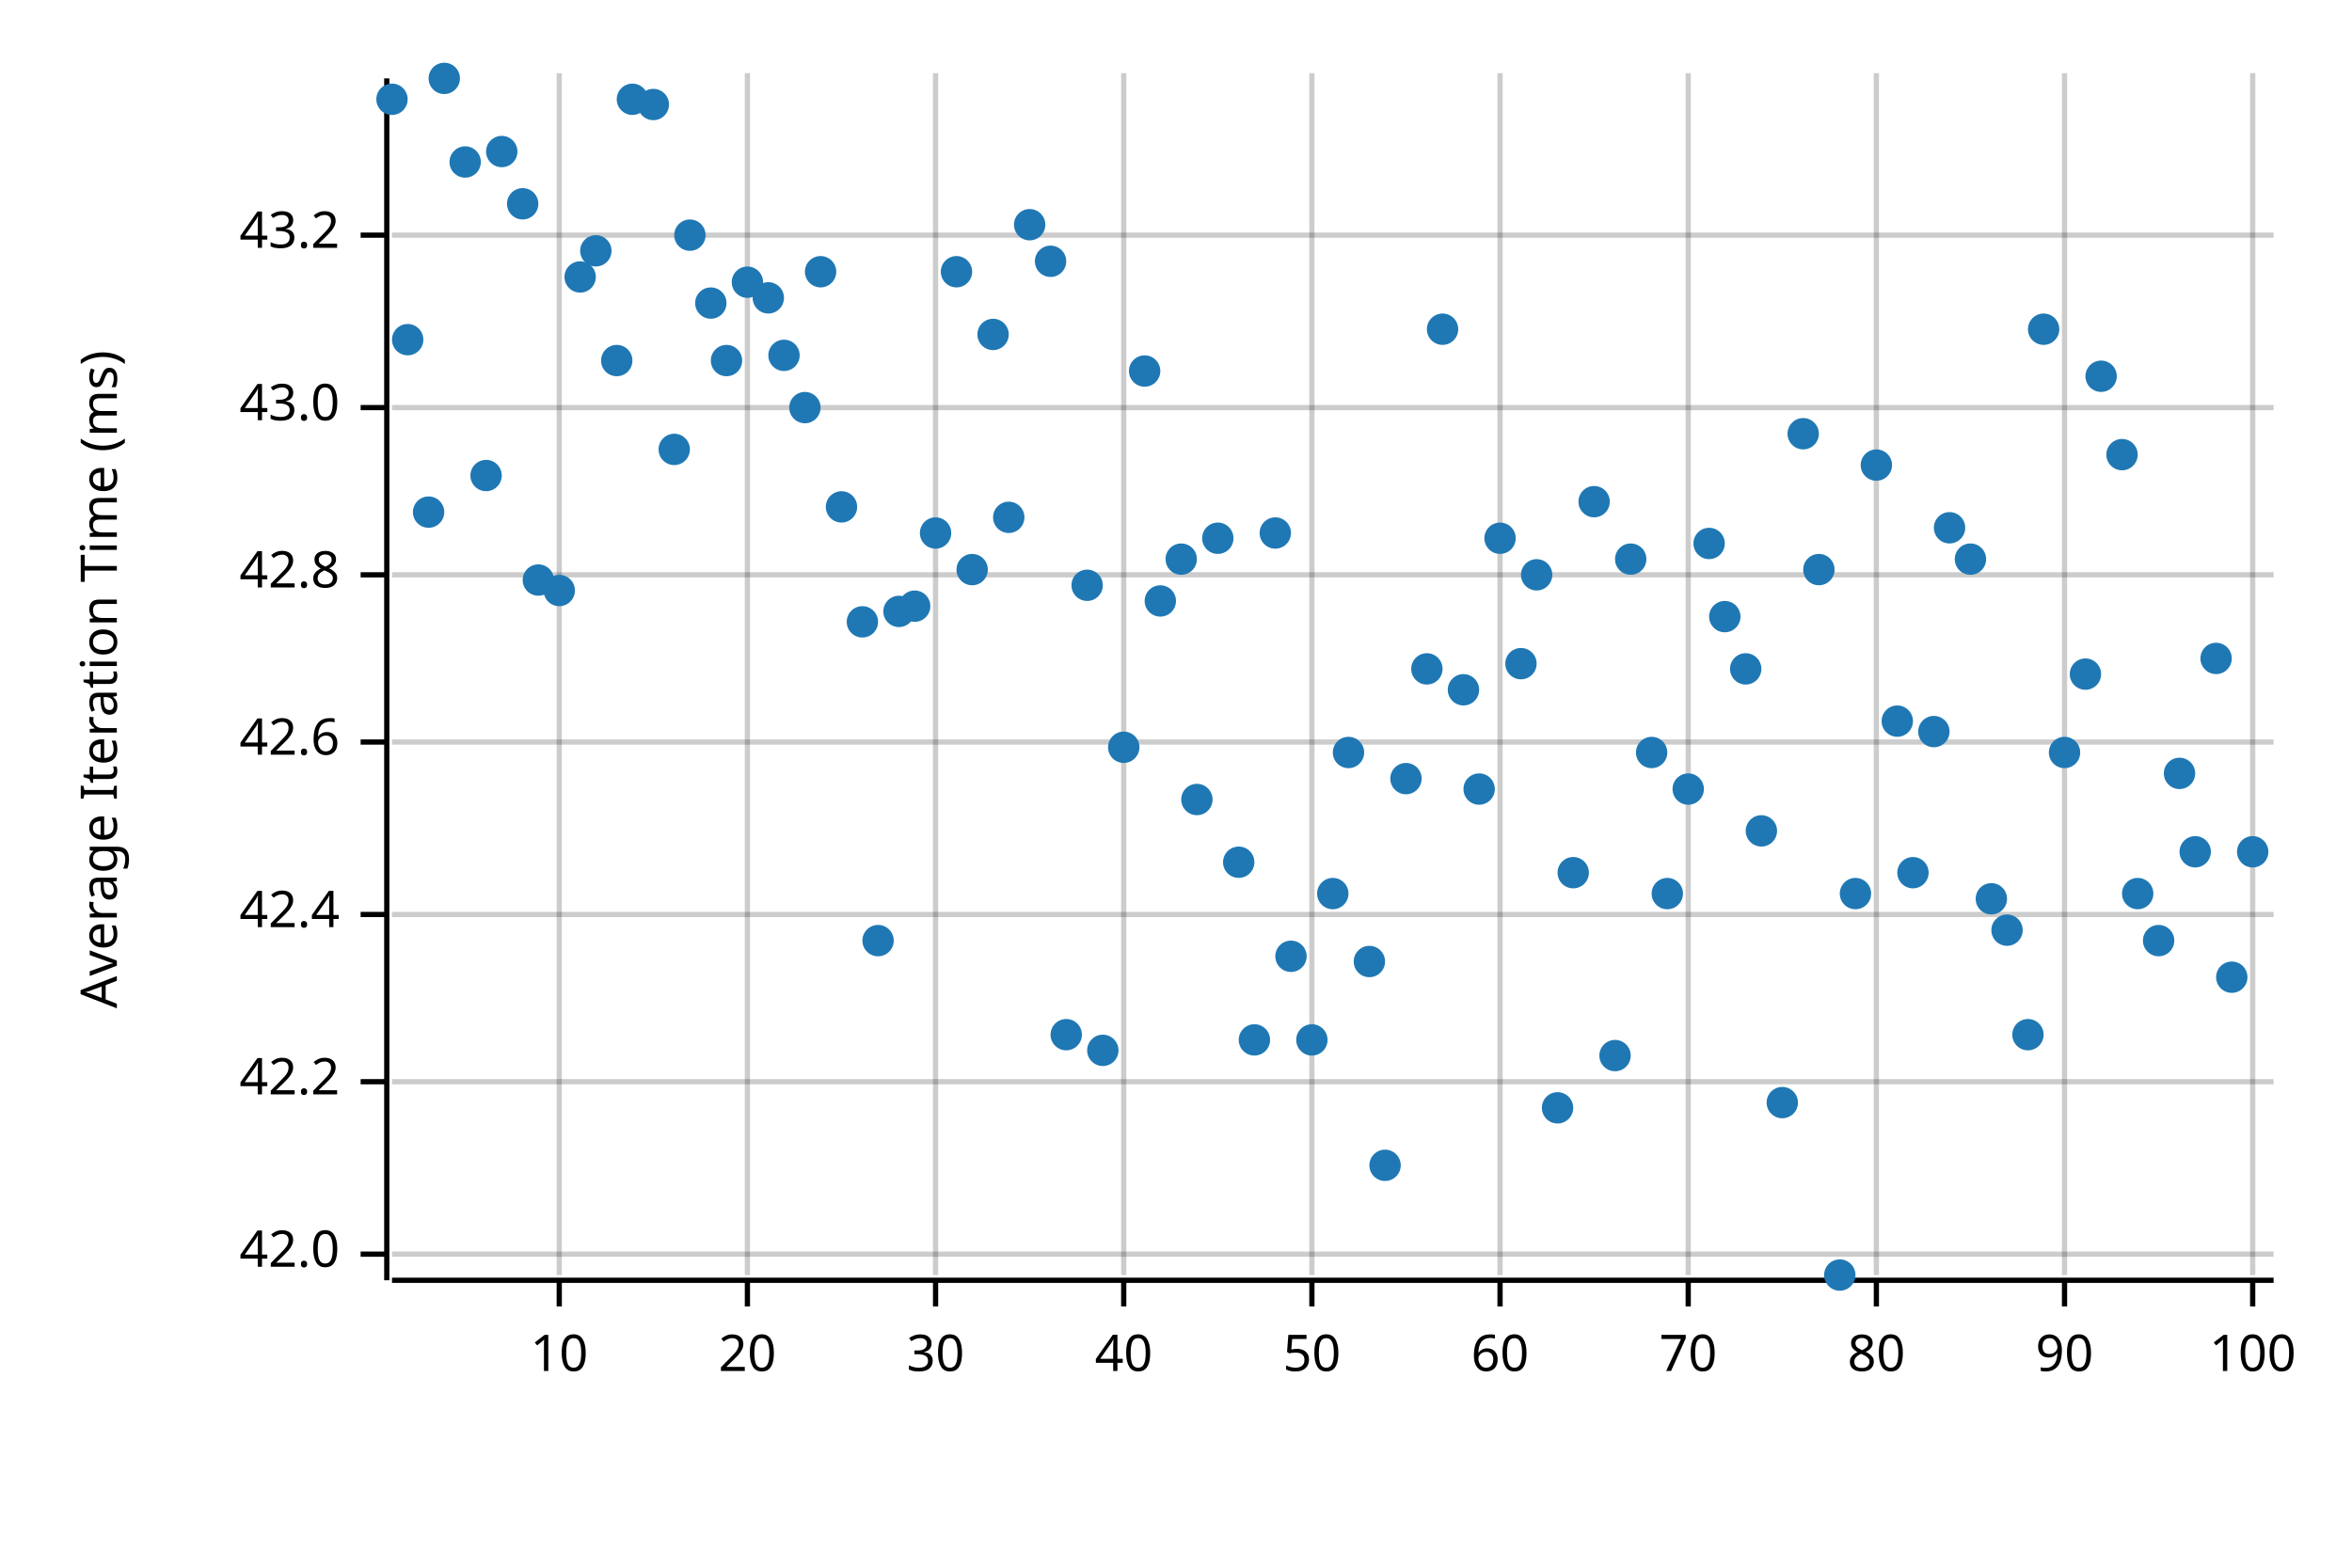
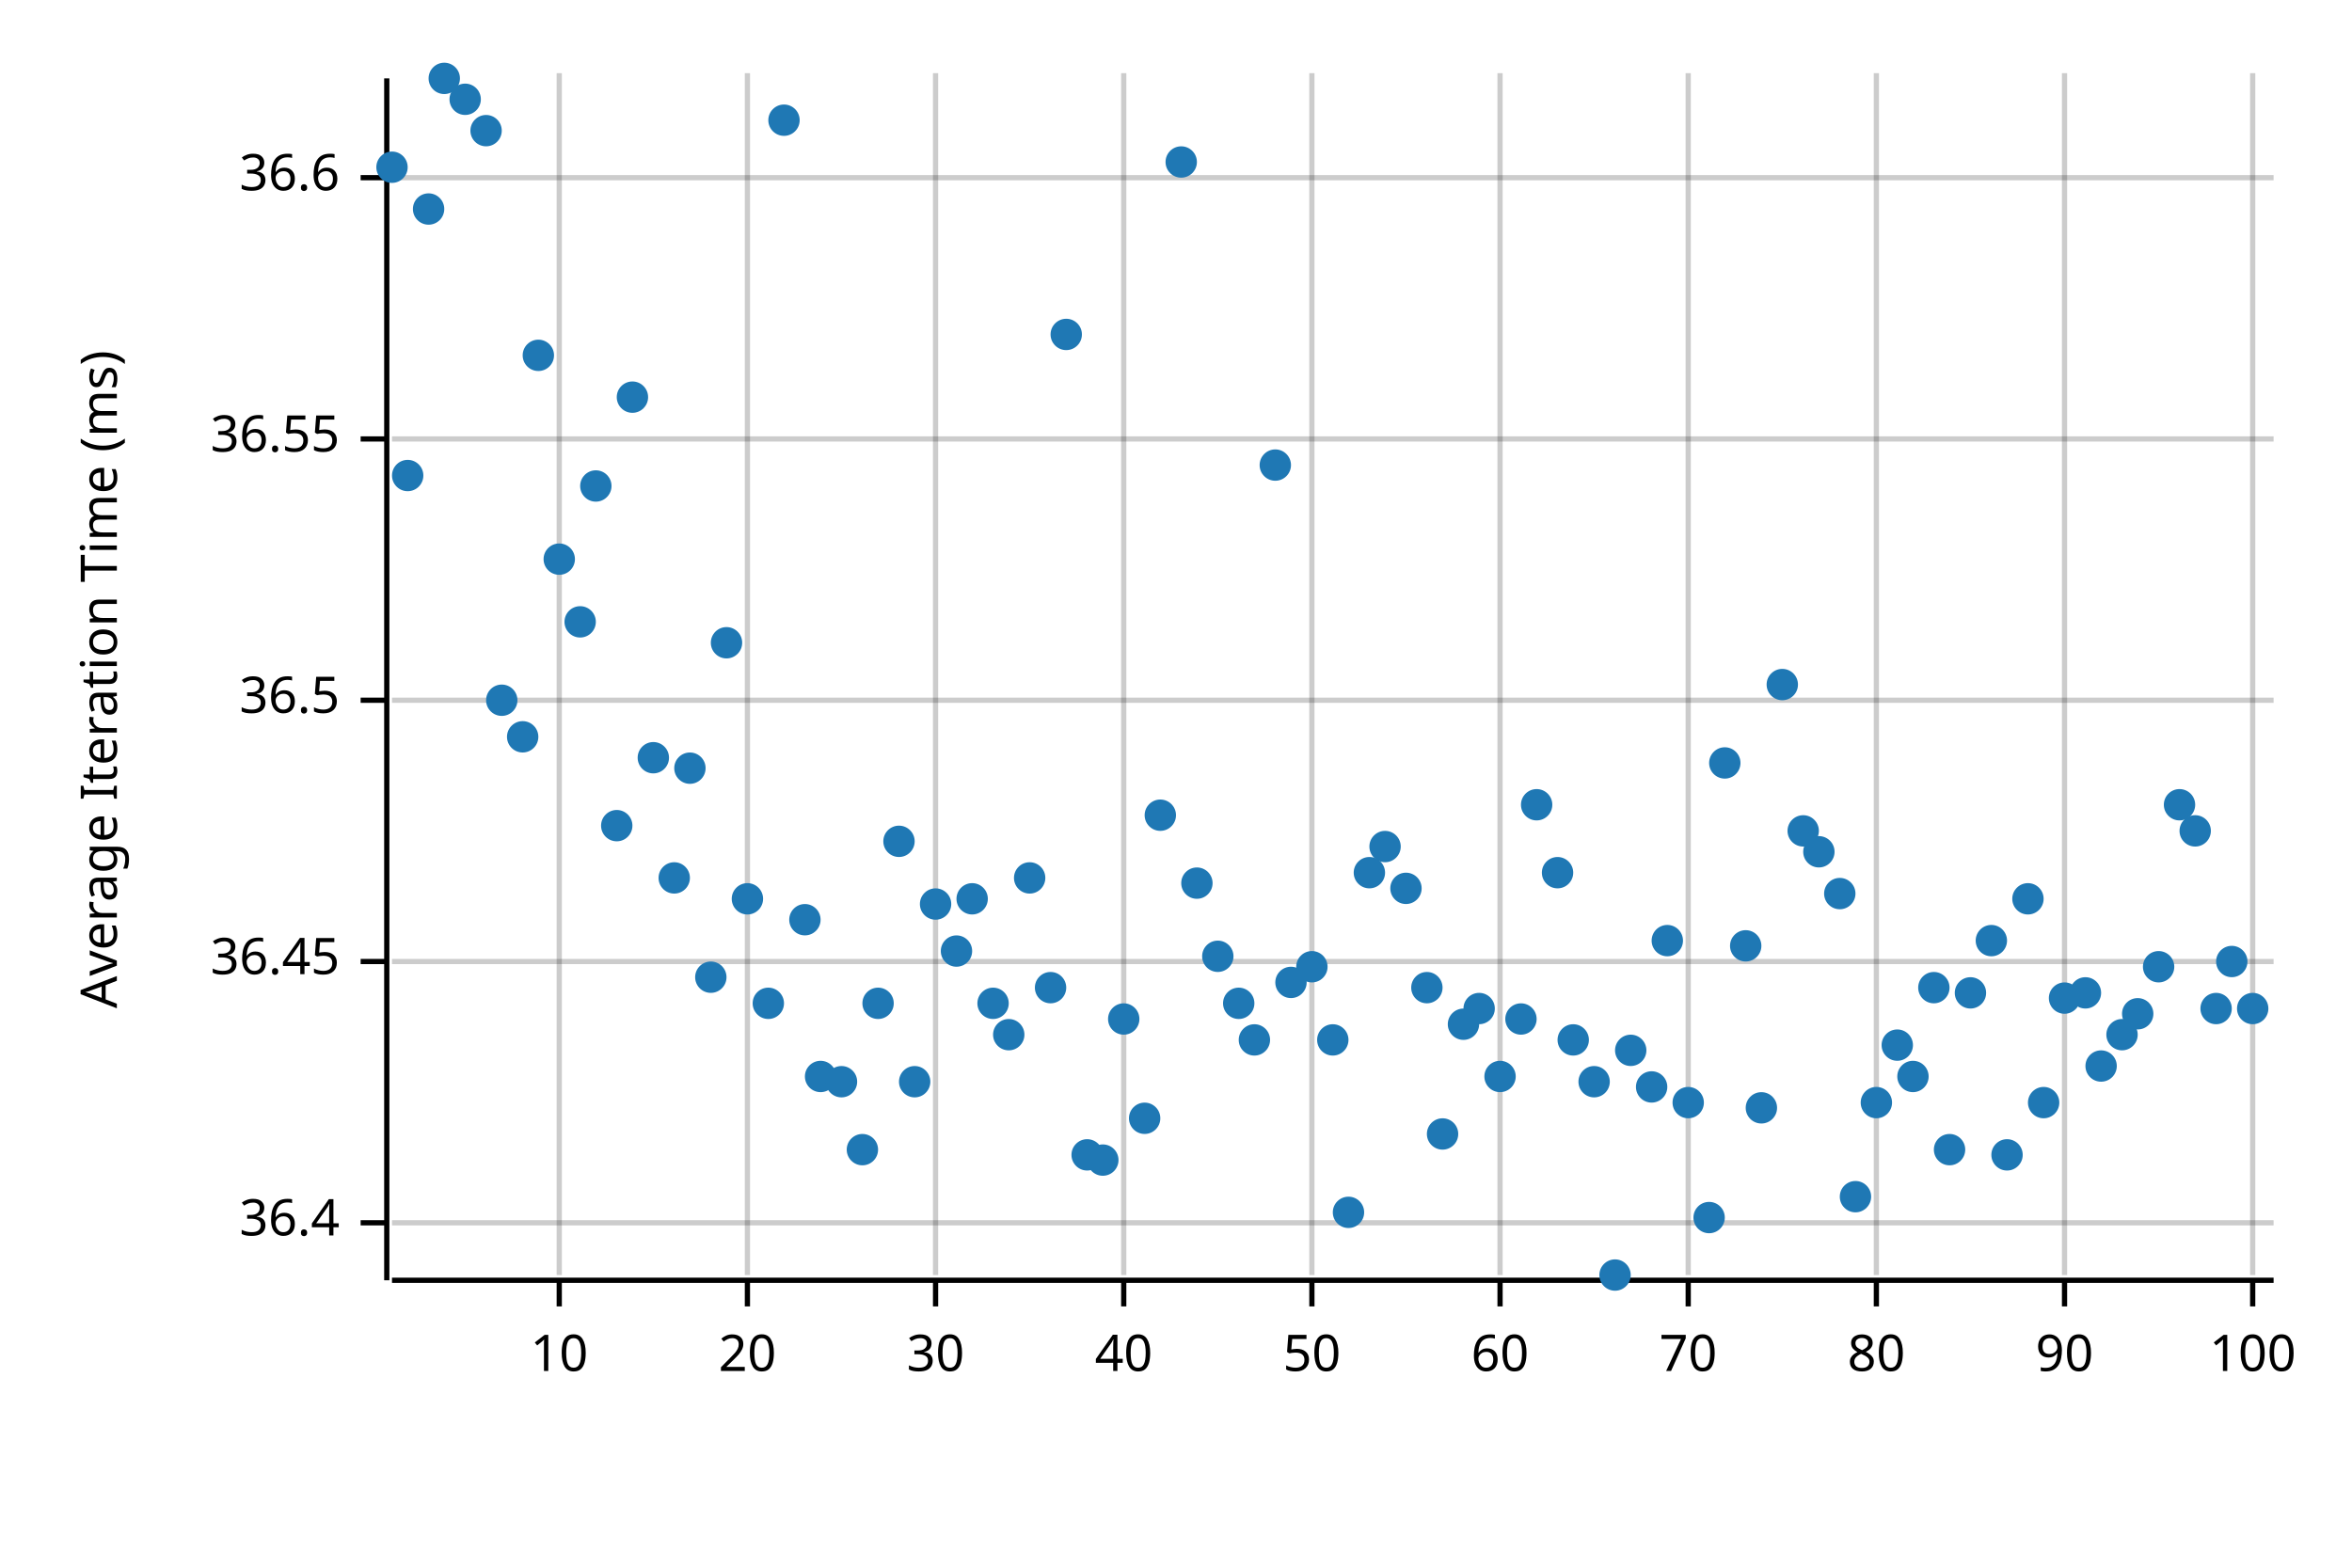
<svg xmlns="http://www.w3.org/2000/svg" width="450" height="300" viewBox="0 0 450 300">
  <text x="15" y="130" dy="0.76em" text-anchor="middle" font-family="sans-serif" font-size="9.677" opacity="1" fill="#000000" transform="rotate(270, 15, 130)">
Average Iteration Time (ms)
</text>
  <line opacity="0.2" stroke="#000000" stroke-width="1" x1="107" y1="244" x2="107" y2="14" />
  <line opacity="0.2" stroke="#000000" stroke-width="1" x1="143" y1="244" x2="143" y2="14" />
  <line opacity="0.2" stroke="#000000" stroke-width="1" x1="179" y1="244" x2="179" y2="14" />
  <line opacity="0.2" stroke="#000000" stroke-width="1" x1="215" y1="244" x2="215" y2="14" />
  <line opacity="0.2" stroke="#000000" stroke-width="1" x1="251" y1="244" x2="251" y2="14" />
  <line opacity="0.2" stroke="#000000" stroke-width="1" x1="287" y1="244" x2="287" y2="14" />
  <line opacity="0.2" stroke="#000000" stroke-width="1" x1="323" y1="244" x2="323" y2="14" />
  <line opacity="0.2" stroke="#000000" stroke-width="1" x1="359" y1="244" x2="359" y2="14" />
  <line opacity="0.2" stroke="#000000" stroke-width="1" x1="395" y1="244" x2="395" y2="14" />
  <line opacity="0.2" stroke="#000000" stroke-width="1" x1="431" y1="244" x2="431" y2="14" />
-   <line opacity="0.2" stroke="#000000" stroke-width="1" x1="75" y1="240" x2="435" y2="240" />
-   <line opacity="0.2" stroke="#000000" stroke-width="1" x1="75" y1="207" x2="435" y2="207" />
-   <line opacity="0.2" stroke="#000000" stroke-width="1" x1="75" y1="175" x2="435" y2="175" />
-   <line opacity="0.2" stroke="#000000" stroke-width="1" x1="75" y1="142" x2="435" y2="142" />
-   <line opacity="0.2" stroke="#000000" stroke-width="1" x1="75" y1="110" x2="435" y2="110" />
-   <line opacity="0.2" stroke="#000000" stroke-width="1" x1="75" y1="78" x2="435" y2="78" />
-   <line opacity="0.2" stroke="#000000" stroke-width="1" x1="75" y1="45" x2="435" y2="45" />
+   <line opacity="0.2" stroke="#000000" stroke-width="1" x1="75" y1="234" x2="435" y2="234" />
+   <line opacity="0.2" stroke="#000000" stroke-width="1" x1="75" y1="184" x2="435" y2="184" />
+   <line opacity="0.2" stroke="#000000" stroke-width="1" x1="75" y1="134" x2="435" y2="134" />
+   <line opacity="0.2" stroke="#000000" stroke-width="1" x1="75" y1="84" x2="435" y2="84" />
+   <line opacity="0.2" stroke="#000000" stroke-width="1" x1="75" y1="34" x2="435" y2="34" />
  <polyline fill="none" opacity="1" stroke="#000000" stroke-width="1" points="74,15 74,245 " />
-   <text x="65" y="240" dy="0.5ex" text-anchor="end" font-family="sans-serif" font-size="9.677" opacity="1" fill="#000000">
- 42.0
+   <text x="65" y="234" dy="0.5ex" text-anchor="end" font-family="sans-serif" font-size="9.677" opacity="1" fill="#000000">
+ 36.4
</text>
-   <polyline fill="none" opacity="1" stroke="#000000" stroke-width="1" points="69,240 74,240 " />
-   <text x="65" y="207" dy="0.5ex" text-anchor="end" font-family="sans-serif" font-size="9.677" opacity="1" fill="#000000">
- 42.2
+   <polyline fill="none" opacity="1" stroke="#000000" stroke-width="1" points="69,234 74,234 " />
+   <text x="65" y="184" dy="0.5ex" text-anchor="end" font-family="sans-serif" font-size="9.677" opacity="1" fill="#000000">
+ 36.45
</text>
-   <polyline fill="none" opacity="1" stroke="#000000" stroke-width="1" points="69,207 74,207 " />
-   <text x="65" y="175" dy="0.5ex" text-anchor="end" font-family="sans-serif" font-size="9.677" opacity="1" fill="#000000">
- 42.4
+   <polyline fill="none" opacity="1" stroke="#000000" stroke-width="1" points="69,184 74,184 " />
+   <text x="65" y="134" dy="0.5ex" text-anchor="end" font-family="sans-serif" font-size="9.677" opacity="1" fill="#000000">
+ 36.5
</text>
-   <polyline fill="none" opacity="1" stroke="#000000" stroke-width="1" points="69,175 74,175 " />
-   <text x="65" y="142" dy="0.5ex" text-anchor="end" font-family="sans-serif" font-size="9.677" opacity="1" fill="#000000">
- 42.6
+   <polyline fill="none" opacity="1" stroke="#000000" stroke-width="1" points="69,134 74,134 " />
+   <text x="65" y="84" dy="0.5ex" text-anchor="end" font-family="sans-serif" font-size="9.677" opacity="1" fill="#000000">
+ 36.55
</text>
-   <polyline fill="none" opacity="1" stroke="#000000" stroke-width="1" points="69,142 74,142 " />
-   <text x="65" y="110" dy="0.5ex" text-anchor="end" font-family="sans-serif" font-size="9.677" opacity="1" fill="#000000">
- 42.8
+   <polyline fill="none" opacity="1" stroke="#000000" stroke-width="1" points="69,84 74,84 " />
+   <text x="65" y="34" dy="0.5ex" text-anchor="end" font-family="sans-serif" font-size="9.677" opacity="1" fill="#000000">
+ 36.6
</text>
-   <polyline fill="none" opacity="1" stroke="#000000" stroke-width="1" points="69,110 74,110 " />
-   <text x="65" y="78" dy="0.5ex" text-anchor="end" font-family="sans-serif" font-size="9.677" opacity="1" fill="#000000">
- 43.0
- </text>
-   <polyline fill="none" opacity="1" stroke="#000000" stroke-width="1" points="69,78 74,78 " />
-   <text x="65" y="45" dy="0.5ex" text-anchor="end" font-family="sans-serif" font-size="9.677" opacity="1" fill="#000000">
- 43.2
- </text>
-   <polyline fill="none" opacity="1" stroke="#000000" stroke-width="1" points="69,45 74,45 " />
+   <polyline fill="none" opacity="1" stroke="#000000" stroke-width="1" points="69,34 74,34 " />
  <polyline fill="none" opacity="1" stroke="#000000" stroke-width="1" points="75,245 435,245 " />
  <text x="107" y="255" dy="0.76em" text-anchor="middle" font-family="sans-serif" font-size="9.677" opacity="1" fill="#000000">
10
</text>
  <polyline fill="none" opacity="1" stroke="#000000" stroke-width="1" points="107,245 107,250 " />
  <text x="143" y="255" dy="0.76em" text-anchor="middle" font-family="sans-serif" font-size="9.677" opacity="1" fill="#000000">
20
</text>
  <polyline fill="none" opacity="1" stroke="#000000" stroke-width="1" points="143,245 143,250 " />
  <text x="179" y="255" dy="0.76em" text-anchor="middle" font-family="sans-serif" font-size="9.677" opacity="1" fill="#000000">
30
</text>
  <polyline fill="none" opacity="1" stroke="#000000" stroke-width="1" points="179,245 179,250 " />
  <text x="215" y="255" dy="0.76em" text-anchor="middle" font-family="sans-serif" font-size="9.677" opacity="1" fill="#000000">
40
</text>
  <polyline fill="none" opacity="1" stroke="#000000" stroke-width="1" points="215,245 215,250 " />
  <text x="251" y="255" dy="0.76em" text-anchor="middle" font-family="sans-serif" font-size="9.677" opacity="1" fill="#000000">
50
</text>
  <polyline fill="none" opacity="1" stroke="#000000" stroke-width="1" points="251,245 251,250 " />
  <text x="287" y="255" dy="0.76em" text-anchor="middle" font-family="sans-serif" font-size="9.677" opacity="1" fill="#000000">
60
</text>
  <polyline fill="none" opacity="1" stroke="#000000" stroke-width="1" points="287,245 287,250 " />
  <text x="323" y="255" dy="0.76em" text-anchor="middle" font-family="sans-serif" font-size="9.677" opacity="1" fill="#000000">
70
</text>
  <polyline fill="none" opacity="1" stroke="#000000" stroke-width="1" points="323,245 323,250 " />
  <text x="359" y="255" dy="0.76em" text-anchor="middle" font-family="sans-serif" font-size="9.677" opacity="1" fill="#000000">
80
</text>
  <polyline fill="none" opacity="1" stroke="#000000" stroke-width="1" points="359,245 359,250 " />
  <text x="395" y="255" dy="0.76em" text-anchor="middle" font-family="sans-serif" font-size="9.677" opacity="1" fill="#000000">
90
</text>
  <polyline fill="none" opacity="1" stroke="#000000" stroke-width="1" points="395,245 395,250 " />
  <text x="431" y="255" dy="0.76em" text-anchor="middle" font-family="sans-serif" font-size="9.677" opacity="1" fill="#000000">
100
</text>
  <polyline fill="none" opacity="1" stroke="#000000" stroke-width="1" points="431,245 431,250 " />
-   <circle cx="75" cy="19" r="3" opacity="1" fill="#1F78B4" stroke="none" stroke-width="1" />
-   <circle cx="78" cy="65" r="3" opacity="1" fill="#1F78B4" stroke="none" stroke-width="1" />
-   <circle cx="82" cy="98" r="3" opacity="1" fill="#1F78B4" stroke="none" stroke-width="1" />
+   <circle cx="75" cy="32" r="3" opacity="1" fill="#1F78B4" stroke="none" stroke-width="1" />
+   <circle cx="78" cy="91" r="3" opacity="1" fill="#1F78B4" stroke="none" stroke-width="1" />
+   <circle cx="82" cy="40" r="3" opacity="1" fill="#1F78B4" stroke="none" stroke-width="1" />
  <circle cx="85" cy="15" r="3" opacity="1" fill="#1F78B4" stroke="none" stroke-width="1" />
-   <circle cx="89" cy="31" r="3" opacity="1" fill="#1F78B4" stroke="none" stroke-width="1" />
-   <circle cx="93" cy="91" r="3" opacity="1" fill="#1F78B4" stroke="none" stroke-width="1" />
-   <circle cx="96" cy="29" r="3" opacity="1" fill="#1F78B4" stroke="none" stroke-width="1" />
-   <circle cx="100" cy="39" r="3" opacity="1" fill="#1F78B4" stroke="none" stroke-width="1" />
-   <circle cx="103" cy="111" r="3" opacity="1" fill="#1F78B4" stroke="none" stroke-width="1" />
-   <circle cx="107" cy="113" r="3" opacity="1" fill="#1F78B4" stroke="none" stroke-width="1" />
-   <circle cx="111" cy="53" r="3" opacity="1" fill="#1F78B4" stroke="none" stroke-width="1" />
-   <circle cx="114" cy="48" r="3" opacity="1" fill="#1F78B4" stroke="none" stroke-width="1" />
-   <circle cx="118" cy="69" r="3" opacity="1" fill="#1F78B4" stroke="none" stroke-width="1" />
-   <circle cx="121" cy="19" r="3" opacity="1" fill="#1F78B4" stroke="none" stroke-width="1" />
-   <circle cx="125" cy="20" r="3" opacity="1" fill="#1F78B4" stroke="none" stroke-width="1" />
-   <circle cx="129" cy="86" r="3" opacity="1" fill="#1F78B4" stroke="none" stroke-width="1" />
-   <circle cx="132" cy="45" r="3" opacity="1" fill="#1F78B4" stroke="none" stroke-width="1" />
-   <circle cx="136" cy="58" r="3" opacity="1" fill="#1F78B4" stroke="none" stroke-width="1" />
-   <circle cx="139" cy="69" r="3" opacity="1" fill="#1F78B4" stroke="none" stroke-width="1" />
-   <circle cx="143" cy="54" r="3" opacity="1" fill="#1F78B4" stroke="none" stroke-width="1" />
-   <circle cx="147" cy="57" r="3" opacity="1" fill="#1F78B4" stroke="none" stroke-width="1" />
-   <circle cx="150" cy="68" r="3" opacity="1" fill="#1F78B4" stroke="none" stroke-width="1" />
-   <circle cx="154" cy="78" r="3" opacity="1" fill="#1F78B4" stroke="none" stroke-width="1" />
-   <circle cx="157" cy="52" r="3" opacity="1" fill="#1F78B4" stroke="none" stroke-width="1" />
-   <circle cx="161" cy="97" r="3" opacity="1" fill="#1F78B4" stroke="none" stroke-width="1" />
-   <circle cx="165" cy="119" r="3" opacity="1" fill="#1F78B4" stroke="none" stroke-width="1" />
-   <circle cx="168" cy="180" r="3" opacity="1" fill="#1F78B4" stroke="none" stroke-width="1" />
-   <circle cx="172" cy="117" r="3" opacity="1" fill="#1F78B4" stroke="none" stroke-width="1" />
-   <circle cx="175" cy="116" r="3" opacity="1" fill="#1F78B4" stroke="none" stroke-width="1" />
-   <circle cx="179" cy="102" r="3" opacity="1" fill="#1F78B4" stroke="none" stroke-width="1" />
-   <circle cx="183" cy="52" r="3" opacity="1" fill="#1F78B4" stroke="none" stroke-width="1" />
-   <circle cx="186" cy="109" r="3" opacity="1" fill="#1F78B4" stroke="none" stroke-width="1" />
-   <circle cx="190" cy="64" r="3" opacity="1" fill="#1F78B4" stroke="none" stroke-width="1" />
-   <circle cx="193" cy="99" r="3" opacity="1" fill="#1F78B4" stroke="none" stroke-width="1" />
-   <circle cx="197" cy="43" r="3" opacity="1" fill="#1F78B4" stroke="none" stroke-width="1" />
-   <circle cx="201" cy="50" r="3" opacity="1" fill="#1F78B4" stroke="none" stroke-width="1" />
-   <circle cx="204" cy="198" r="3" opacity="1" fill="#1F78B4" stroke="none" stroke-width="1" />
-   <circle cx="208" cy="112" r="3" opacity="1" fill="#1F78B4" stroke="none" stroke-width="1" />
-   <circle cx="211" cy="201" r="3" opacity="1" fill="#1F78B4" stroke="none" stroke-width="1" />
-   <circle cx="215" cy="143" r="3" opacity="1" fill="#1F78B4" stroke="none" stroke-width="1" />
-   <circle cx="219" cy="71" r="3" opacity="1" fill="#1F78B4" stroke="none" stroke-width="1" />
-   <circle cx="222" cy="115" r="3" opacity="1" fill="#1F78B4" stroke="none" stroke-width="1" />
-   <circle cx="226" cy="107" r="3" opacity="1" fill="#1F78B4" stroke="none" stroke-width="1" />
-   <circle cx="229" cy="153" r="3" opacity="1" fill="#1F78B4" stroke="none" stroke-width="1" />
-   <circle cx="233" cy="103" r="3" opacity="1" fill="#1F78B4" stroke="none" stroke-width="1" />
-   <circle cx="237" cy="165" r="3" opacity="1" fill="#1F78B4" stroke="none" stroke-width="1" />
+   <circle cx="89" cy="19" r="3" opacity="1" fill="#1F78B4" stroke="none" stroke-width="1" />
+   <circle cx="93" cy="25" r="3" opacity="1" fill="#1F78B4" stroke="none" stroke-width="1" />
+   <circle cx="96" cy="134" r="3" opacity="1" fill="#1F78B4" stroke="none" stroke-width="1" />
+   <circle cx="100" cy="141" r="3" opacity="1" fill="#1F78B4" stroke="none" stroke-width="1" />
+   <circle cx="103" cy="68" r="3" opacity="1" fill="#1F78B4" stroke="none" stroke-width="1" />
+   <circle cx="107" cy="107" r="3" opacity="1" fill="#1F78B4" stroke="none" stroke-width="1" />
+   <circle cx="111" cy="119" r="3" opacity="1" fill="#1F78B4" stroke="none" stroke-width="1" />
+   <circle cx="114" cy="93" r="3" opacity="1" fill="#1F78B4" stroke="none" stroke-width="1" />
+   <circle cx="118" cy="158" r="3" opacity="1" fill="#1F78B4" stroke="none" stroke-width="1" />
+   <circle cx="121" cy="76" r="3" opacity="1" fill="#1F78B4" stroke="none" stroke-width="1" />
+   <circle cx="125" cy="145" r="3" opacity="1" fill="#1F78B4" stroke="none" stroke-width="1" />
+   <circle cx="129" cy="168" r="3" opacity="1" fill="#1F78B4" stroke="none" stroke-width="1" />
+   <circle cx="132" cy="147" r="3" opacity="1" fill="#1F78B4" stroke="none" stroke-width="1" />
+   <circle cx="136" cy="187" r="3" opacity="1" fill="#1F78B4" stroke="none" stroke-width="1" />
+   <circle cx="139" cy="123" r="3" opacity="1" fill="#1F78B4" stroke="none" stroke-width="1" />
+   <circle cx="143" cy="172" r="3" opacity="1" fill="#1F78B4" stroke="none" stroke-width="1" />
+   <circle cx="147" cy="192" r="3" opacity="1" fill="#1F78B4" stroke="none" stroke-width="1" />
+   <circle cx="150" cy="23" r="3" opacity="1" fill="#1F78B4" stroke="none" stroke-width="1" />
+   <circle cx="154" cy="176" r="3" opacity="1" fill="#1F78B4" stroke="none" stroke-width="1" />
+   <circle cx="157" cy="206" r="3" opacity="1" fill="#1F78B4" stroke="none" stroke-width="1" />
+   <circle cx="161" cy="207" r="3" opacity="1" fill="#1F78B4" stroke="none" stroke-width="1" />
+   <circle cx="165" cy="220" r="3" opacity="1" fill="#1F78B4" stroke="none" stroke-width="1" />
+   <circle cx="168" cy="192" r="3" opacity="1" fill="#1F78B4" stroke="none" stroke-width="1" />
+   <circle cx="172" cy="161" r="3" opacity="1" fill="#1F78B4" stroke="none" stroke-width="1" />
+   <circle cx="175" cy="207" r="3" opacity="1" fill="#1F78B4" stroke="none" stroke-width="1" />
+   <circle cx="179" cy="173" r="3" opacity="1" fill="#1F78B4" stroke="none" stroke-width="1" />
+   <circle cx="183" cy="182" r="3" opacity="1" fill="#1F78B4" stroke="none" stroke-width="1" />
+   <circle cx="186" cy="172" r="3" opacity="1" fill="#1F78B4" stroke="none" stroke-width="1" />
+   <circle cx="190" cy="192" r="3" opacity="1" fill="#1F78B4" stroke="none" stroke-width="1" />
+   <circle cx="193" cy="198" r="3" opacity="1" fill="#1F78B4" stroke="none" stroke-width="1" />
+   <circle cx="197" cy="168" r="3" opacity="1" fill="#1F78B4" stroke="none" stroke-width="1" />
+   <circle cx="201" cy="189" r="3" opacity="1" fill="#1F78B4" stroke="none" stroke-width="1" />
+   <circle cx="204" cy="64" r="3" opacity="1" fill="#1F78B4" stroke="none" stroke-width="1" />
+   <circle cx="208" cy="221" r="3" opacity="1" fill="#1F78B4" stroke="none" stroke-width="1" />
+   <circle cx="211" cy="222" r="3" opacity="1" fill="#1F78B4" stroke="none" stroke-width="1" />
+   <circle cx="215" cy="195" r="3" opacity="1" fill="#1F78B4" stroke="none" stroke-width="1" />
+   <circle cx="219" cy="214" r="3" opacity="1" fill="#1F78B4" stroke="none" stroke-width="1" />
+   <circle cx="222" cy="156" r="3" opacity="1" fill="#1F78B4" stroke="none" stroke-width="1" />
+   <circle cx="226" cy="31" r="3" opacity="1" fill="#1F78B4" stroke="none" stroke-width="1" />
+   <circle cx="229" cy="169" r="3" opacity="1" fill="#1F78B4" stroke="none" stroke-width="1" />
+   <circle cx="233" cy="183" r="3" opacity="1" fill="#1F78B4" stroke="none" stroke-width="1" />
+   <circle cx="237" cy="192" r="3" opacity="1" fill="#1F78B4" stroke="none" stroke-width="1" />
  <circle cx="240" cy="199" r="3" opacity="1" fill="#1F78B4" stroke="none" stroke-width="1" />
-   <circle cx="244" cy="102" r="3" opacity="1" fill="#1F78B4" stroke="none" stroke-width="1" />
-   <circle cx="247" cy="183" r="3" opacity="1" fill="#1F78B4" stroke="none" stroke-width="1" />
-   <circle cx="251" cy="199" r="3" opacity="1" fill="#1F78B4" stroke="none" stroke-width="1" />
-   <circle cx="255" cy="171" r="3" opacity="1" fill="#1F78B4" stroke="none" stroke-width="1" />
-   <circle cx="258" cy="144" r="3" opacity="1" fill="#1F78B4" stroke="none" stroke-width="1" />
-   <circle cx="262" cy="184" r="3" opacity="1" fill="#1F78B4" stroke="none" stroke-width="1" />
-   <circle cx="265" cy="223" r="3" opacity="1" fill="#1F78B4" stroke="none" stroke-width="1" />
-   <circle cx="269" cy="149" r="3" opacity="1" fill="#1F78B4" stroke="none" stroke-width="1" />
-   <circle cx="273" cy="128" r="3" opacity="1" fill="#1F78B4" stroke="none" stroke-width="1" />
-   <circle cx="276" cy="63" r="3" opacity="1" fill="#1F78B4" stroke="none" stroke-width="1" />
-   <circle cx="280" cy="132" r="3" opacity="1" fill="#1F78B4" stroke="none" stroke-width="1" />
-   <circle cx="283" cy="151" r="3" opacity="1" fill="#1F78B4" stroke="none" stroke-width="1" />
-   <circle cx="287" cy="103" r="3" opacity="1" fill="#1F78B4" stroke="none" stroke-width="1" />
-   <circle cx="291" cy="127" r="3" opacity="1" fill="#1F78B4" stroke="none" stroke-width="1" />
-   <circle cx="294" cy="110" r="3" opacity="1" fill="#1F78B4" stroke="none" stroke-width="1" />
-   <circle cx="298" cy="212" r="3" opacity="1" fill="#1F78B4" stroke="none" stroke-width="1" />
-   <circle cx="301" cy="167" r="3" opacity="1" fill="#1F78B4" stroke="none" stroke-width="1" />
-   <circle cx="305" cy="96" r="3" opacity="1" fill="#1F78B4" stroke="none" stroke-width="1" />
-   <circle cx="309" cy="202" r="3" opacity="1" fill="#1F78B4" stroke="none" stroke-width="1" />
-   <circle cx="312" cy="107" r="3" opacity="1" fill="#1F78B4" stroke="none" stroke-width="1" />
-   <circle cx="316" cy="144" r="3" opacity="1" fill="#1F78B4" stroke="none" stroke-width="1" />
-   <circle cx="319" cy="171" r="3" opacity="1" fill="#1F78B4" stroke="none" stroke-width="1" />
-   <circle cx="323" cy="151" r="3" opacity="1" fill="#1F78B4" stroke="none" stroke-width="1" />
-   <circle cx="327" cy="104" r="3" opacity="1" fill="#1F78B4" stroke="none" stroke-width="1" />
-   <circle cx="330" cy="118" r="3" opacity="1" fill="#1F78B4" stroke="none" stroke-width="1" />
-   <circle cx="334" cy="128" r="3" opacity="1" fill="#1F78B4" stroke="none" stroke-width="1" />
-   <circle cx="337" cy="159" r="3" opacity="1" fill="#1F78B4" stroke="none" stroke-width="1" />
-   <circle cx="341" cy="211" r="3" opacity="1" fill="#1F78B4" stroke="none" stroke-width="1" />
-   <circle cx="345" cy="83" r="3" opacity="1" fill="#1F78B4" stroke="none" stroke-width="1" />
-   <circle cx="348" cy="109" r="3" opacity="1" fill="#1F78B4" stroke="none" stroke-width="1" />
-   <circle cx="352" cy="244" r="3" opacity="1" fill="#1F78B4" stroke="none" stroke-width="1" />
-   <circle cx="355" cy="171" r="3" opacity="1" fill="#1F78B4" stroke="none" stroke-width="1" />
-   <circle cx="359" cy="89" r="3" opacity="1" fill="#1F78B4" stroke="none" stroke-width="1" />
-   <circle cx="363" cy="138" r="3" opacity="1" fill="#1F78B4" stroke="none" stroke-width="1" />
-   <circle cx="366" cy="167" r="3" opacity="1" fill="#1F78B4" stroke="none" stroke-width="1" />
-   <circle cx="370" cy="140" r="3" opacity="1" fill="#1F78B4" stroke="none" stroke-width="1" />
-   <circle cx="373" cy="101" r="3" opacity="1" fill="#1F78B4" stroke="none" stroke-width="1" />
-   <circle cx="377" cy="107" r="3" opacity="1" fill="#1F78B4" stroke="none" stroke-width="1" />
-   <circle cx="381" cy="172" r="3" opacity="1" fill="#1F78B4" stroke="none" stroke-width="1" />
-   <circle cx="384" cy="178" r="3" opacity="1" fill="#1F78B4" stroke="none" stroke-width="1" />
-   <circle cx="388" cy="198" r="3" opacity="1" fill="#1F78B4" stroke="none" stroke-width="1" />
-   <circle cx="391" cy="63" r="3" opacity="1" fill="#1F78B4" stroke="none" stroke-width="1" />
-   <circle cx="395" cy="144" r="3" opacity="1" fill="#1F78B4" stroke="none" stroke-width="1" />
-   <circle cx="399" cy="129" r="3" opacity="1" fill="#1F78B4" stroke="none" stroke-width="1" />
-   <circle cx="402" cy="72" r="3" opacity="1" fill="#1F78B4" stroke="none" stroke-width="1" />
-   <circle cx="406" cy="87" r="3" opacity="1" fill="#1F78B4" stroke="none" stroke-width="1" />
-   <circle cx="409" cy="171" r="3" opacity="1" fill="#1F78B4" stroke="none" stroke-width="1" />
-   <circle cx="413" cy="180" r="3" opacity="1" fill="#1F78B4" stroke="none" stroke-width="1" />
-   <circle cx="417" cy="148" r="3" opacity="1" fill="#1F78B4" stroke="none" stroke-width="1" />
-   <circle cx="420" cy="163" r="3" opacity="1" fill="#1F78B4" stroke="none" stroke-width="1" />
-   <circle cx="424" cy="126" r="3" opacity="1" fill="#1F78B4" stroke="none" stroke-width="1" />
-   <circle cx="427" cy="187" r="3" opacity="1" fill="#1F78B4" stroke="none" stroke-width="1" />
-   <circle cx="431" cy="163" r="3" opacity="1" fill="#1F78B4" stroke="none" stroke-width="1" />
+   <circle cx="244" cy="89" r="3" opacity="1" fill="#1F78B4" stroke="none" stroke-width="1" />
+   <circle cx="247" cy="188" r="3" opacity="1" fill="#1F78B4" stroke="none" stroke-width="1" />
+   <circle cx="251" cy="185" r="3" opacity="1" fill="#1F78B4" stroke="none" stroke-width="1" />
+   <circle cx="255" cy="199" r="3" opacity="1" fill="#1F78B4" stroke="none" stroke-width="1" />
+   <circle cx="258" cy="232" r="3" opacity="1" fill="#1F78B4" stroke="none" stroke-width="1" />
+   <circle cx="262" cy="167" r="3" opacity="1" fill="#1F78B4" stroke="none" stroke-width="1" />
+   <circle cx="265" cy="162" r="3" opacity="1" fill="#1F78B4" stroke="none" stroke-width="1" />
+   <circle cx="269" cy="170" r="3" opacity="1" fill="#1F78B4" stroke="none" stroke-width="1" />
+   <circle cx="273" cy="189" r="3" opacity="1" fill="#1F78B4" stroke="none" stroke-width="1" />
+   <circle cx="276" cy="217" r="3" opacity="1" fill="#1F78B4" stroke="none" stroke-width="1" />
+   <circle cx="280" cy="196" r="3" opacity="1" fill="#1F78B4" stroke="none" stroke-width="1" />
+   <circle cx="283" cy="193" r="3" opacity="1" fill="#1F78B4" stroke="none" stroke-width="1" />
+   <circle cx="287" cy="206" r="3" opacity="1" fill="#1F78B4" stroke="none" stroke-width="1" />
+   <circle cx="291" cy="195" r="3" opacity="1" fill="#1F78B4" stroke="none" stroke-width="1" />
+   <circle cx="294" cy="154" r="3" opacity="1" fill="#1F78B4" stroke="none" stroke-width="1" />
+   <circle cx="298" cy="167" r="3" opacity="1" fill="#1F78B4" stroke="none" stroke-width="1" />
+   <circle cx="301" cy="199" r="3" opacity="1" fill="#1F78B4" stroke="none" stroke-width="1" />
+   <circle cx="305" cy="207" r="3" opacity="1" fill="#1F78B4" stroke="none" stroke-width="1" />
+   <circle cx="309" cy="244" r="3" opacity="1" fill="#1F78B4" stroke="none" stroke-width="1" />
+   <circle cx="312" cy="201" r="3" opacity="1" fill="#1F78B4" stroke="none" stroke-width="1" />
+   <circle cx="316" cy="208" r="3" opacity="1" fill="#1F78B4" stroke="none" stroke-width="1" />
+   <circle cx="319" cy="180" r="3" opacity="1" fill="#1F78B4" stroke="none" stroke-width="1" />
+   <circle cx="323" cy="211" r="3" opacity="1" fill="#1F78B4" stroke="none" stroke-width="1" />
+   <circle cx="327" cy="233" r="3" opacity="1" fill="#1F78B4" stroke="none" stroke-width="1" />
+   <circle cx="330" cy="146" r="3" opacity="1" fill="#1F78B4" stroke="none" stroke-width="1" />
+   <circle cx="334" cy="181" r="3" opacity="1" fill="#1F78B4" stroke="none" stroke-width="1" />
+   <circle cx="337" cy="212" r="3" opacity="1" fill="#1F78B4" stroke="none" stroke-width="1" />
+   <circle cx="341" cy="131" r="3" opacity="1" fill="#1F78B4" stroke="none" stroke-width="1" />
+   <circle cx="345" cy="159" r="3" opacity="1" fill="#1F78B4" stroke="none" stroke-width="1" />
+   <circle cx="348" cy="163" r="3" opacity="1" fill="#1F78B4" stroke="none" stroke-width="1" />
+   <circle cx="352" cy="171" r="3" opacity="1" fill="#1F78B4" stroke="none" stroke-width="1" />
+   <circle cx="355" cy="229" r="3" opacity="1" fill="#1F78B4" stroke="none" stroke-width="1" />
+   <circle cx="359" cy="211" r="3" opacity="1" fill="#1F78B4" stroke="none" stroke-width="1" />
+   <circle cx="363" cy="200" r="3" opacity="1" fill="#1F78B4" stroke="none" stroke-width="1" />
+   <circle cx="366" cy="206" r="3" opacity="1" fill="#1F78B4" stroke="none" stroke-width="1" />
+   <circle cx="370" cy="189" r="3" opacity="1" fill="#1F78B4" stroke="none" stroke-width="1" />
+   <circle cx="373" cy="220" r="3" opacity="1" fill="#1F78B4" stroke="none" stroke-width="1" />
+   <circle cx="377" cy="190" r="3" opacity="1" fill="#1F78B4" stroke="none" stroke-width="1" />
+   <circle cx="381" cy="180" r="3" opacity="1" fill="#1F78B4" stroke="none" stroke-width="1" />
+   <circle cx="384" cy="221" r="3" opacity="1" fill="#1F78B4" stroke="none" stroke-width="1" />
+   <circle cx="388" cy="172" r="3" opacity="1" fill="#1F78B4" stroke="none" stroke-width="1" />
+   <circle cx="391" cy="211" r="3" opacity="1" fill="#1F78B4" stroke="none" stroke-width="1" />
+   <circle cx="395" cy="191" r="3" opacity="1" fill="#1F78B4" stroke="none" stroke-width="1" />
+   <circle cx="399" cy="190" r="3" opacity="1" fill="#1F78B4" stroke="none" stroke-width="1" />
+   <circle cx="402" cy="204" r="3" opacity="1" fill="#1F78B4" stroke="none" stroke-width="1" />
+   <circle cx="406" cy="198" r="3" opacity="1" fill="#1F78B4" stroke="none" stroke-width="1" />
+   <circle cx="409" cy="194" r="3" opacity="1" fill="#1F78B4" stroke="none" stroke-width="1" />
+   <circle cx="413" cy="185" r="3" opacity="1" fill="#1F78B4" stroke="none" stroke-width="1" />
+   <circle cx="417" cy="154" r="3" opacity="1" fill="#1F78B4" stroke="none" stroke-width="1" />
+   <circle cx="420" cy="159" r="3" opacity="1" fill="#1F78B4" stroke="none" stroke-width="1" />
+   <circle cx="424" cy="193" r="3" opacity="1" fill="#1F78B4" stroke="none" stroke-width="1" />
+   <circle cx="427" cy="184" r="3" opacity="1" fill="#1F78B4" stroke="none" stroke-width="1" />
+   <circle cx="431" cy="193" r="3" opacity="1" fill="#1F78B4" stroke="none" stroke-width="1" />
</svg>
